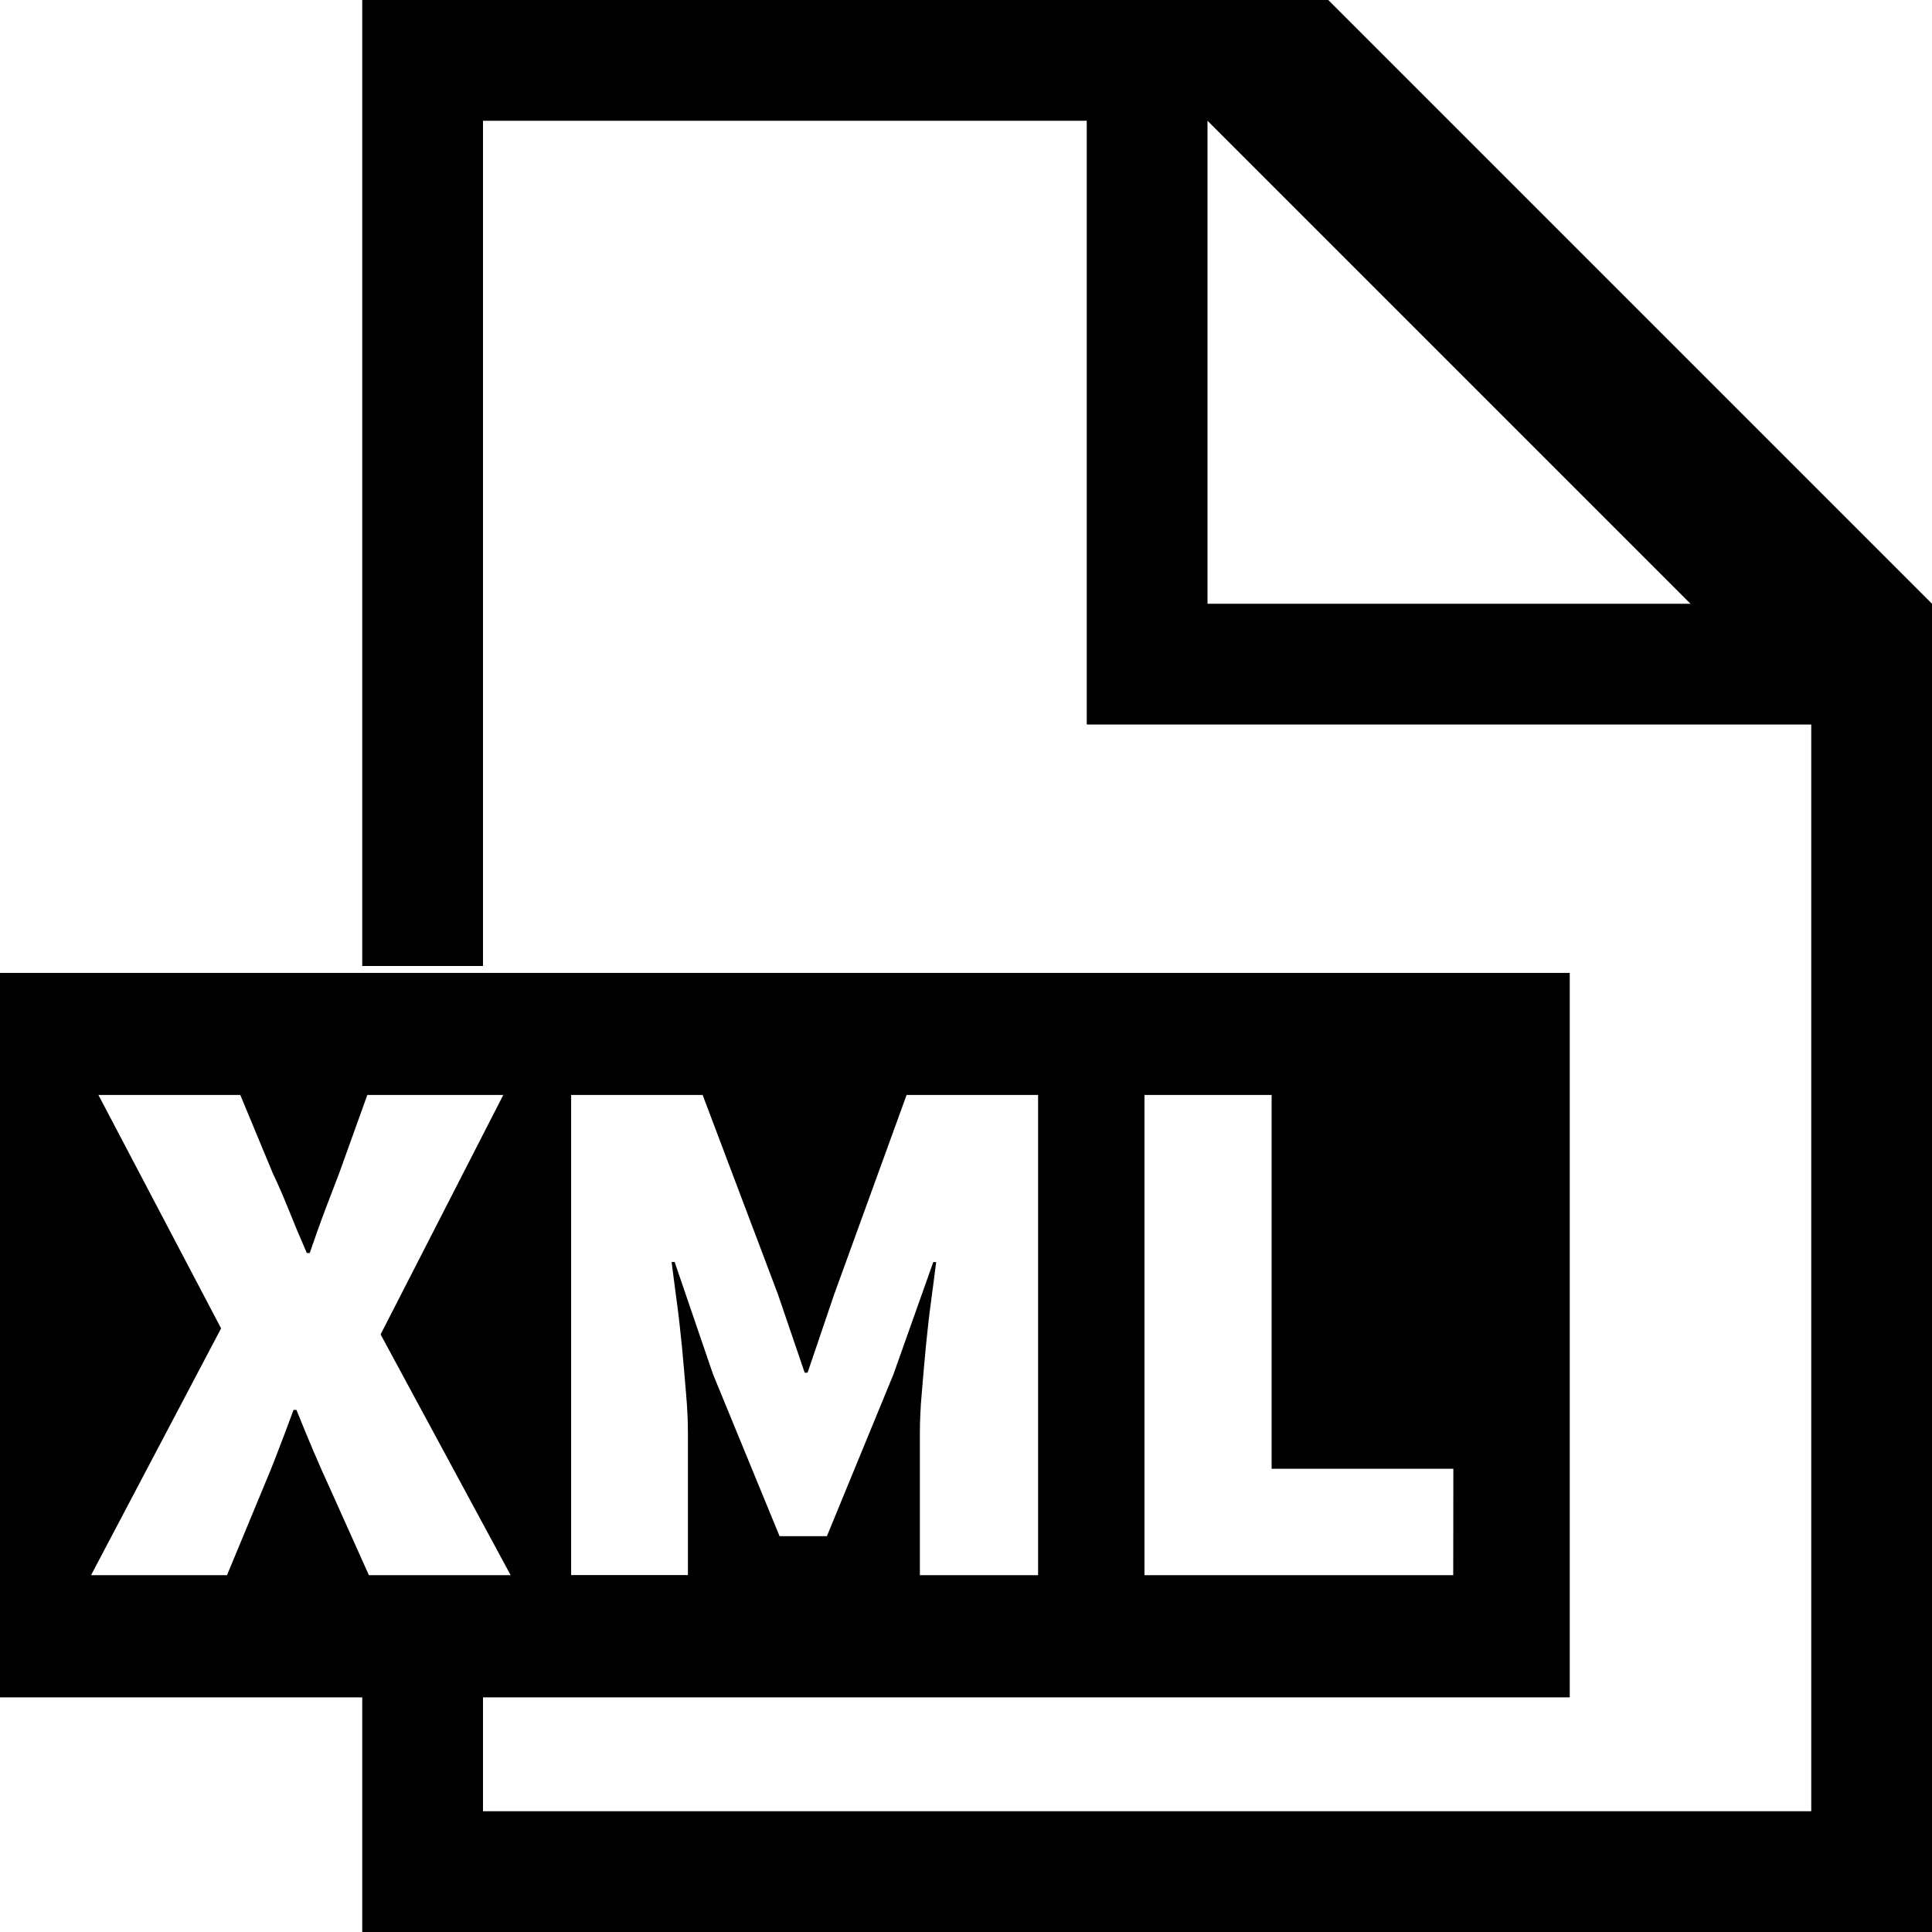
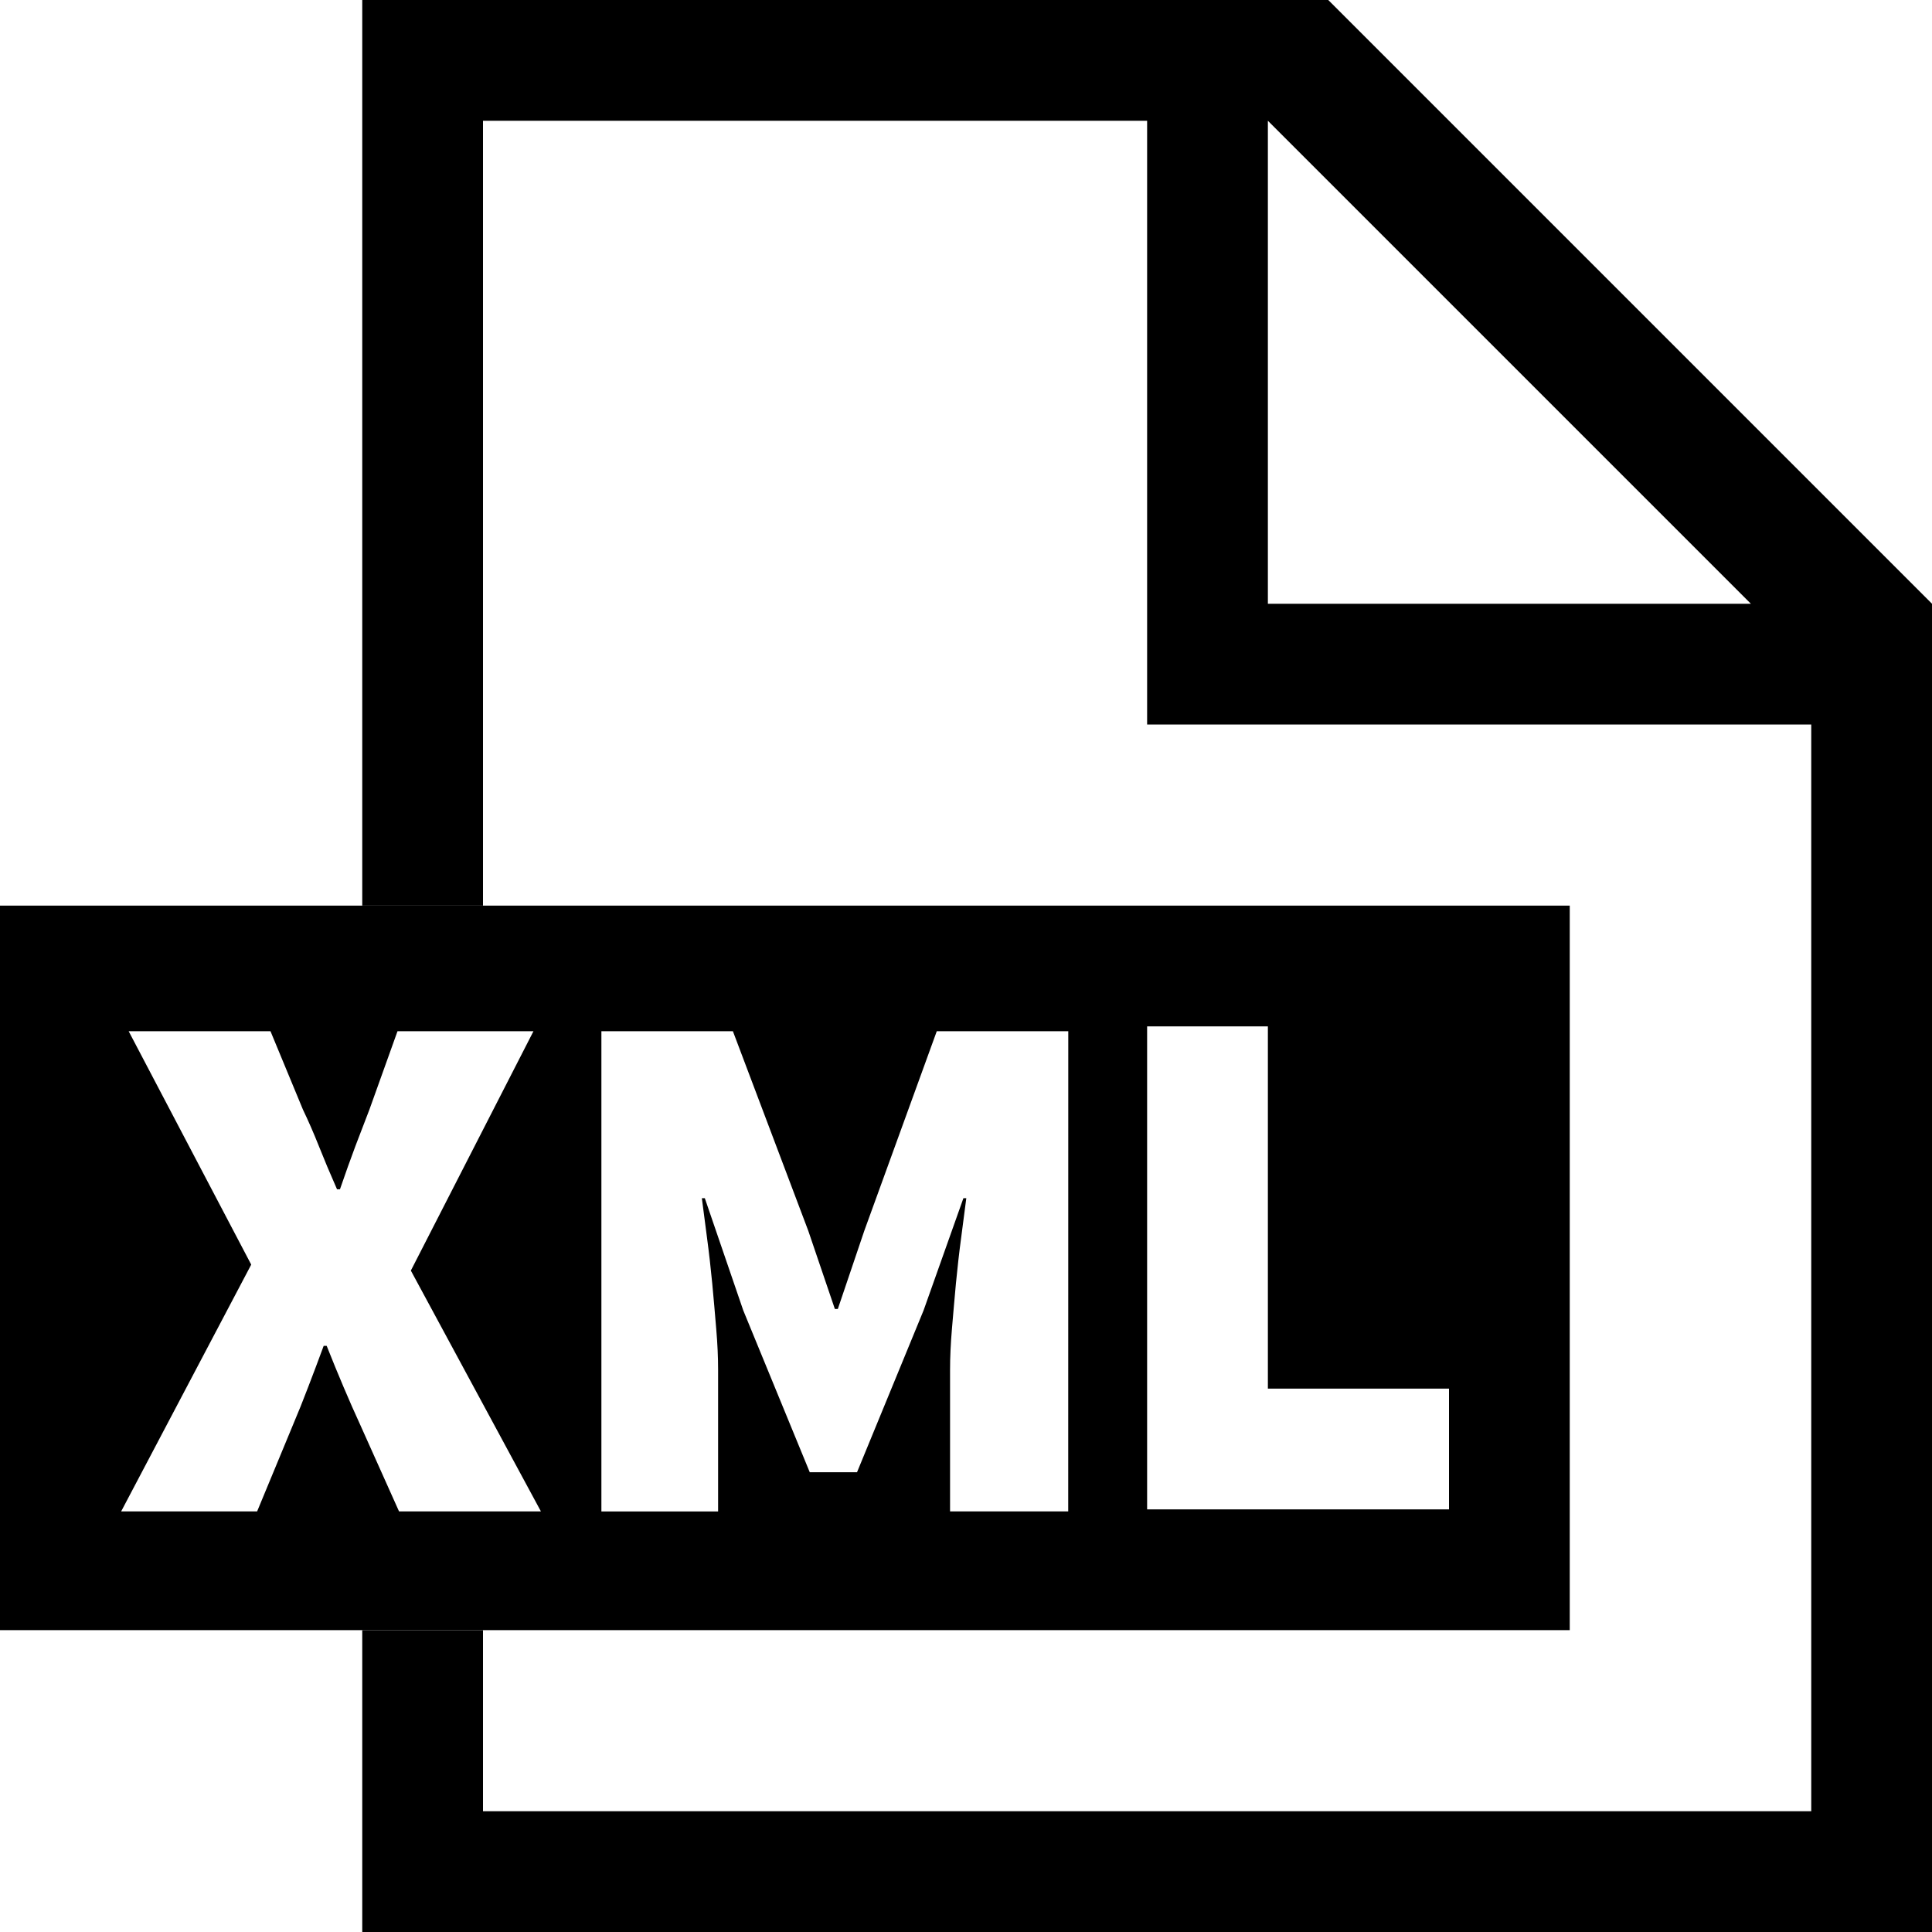
- <svg xmlns="http://www.w3.org/2000/svg" viewBox="0 0 16 16">
-   <path class="ti-file" d="M11,0H3V8H4V1H9V6h6v9H4V14H3v2H16V5ZM10,5V1l4,4Z" />
-   <path class="ti-file-xml-o-badge" d="M4,8.057H0v6H13v-6Zm-.945,4.988-.318-.709c-.049-.106-.096-.212-.141-.318s-.092-.22-.141-.342H2.431q-.067.183-.129.342c-.04.106-.083.212-.128.318l-.294.709H.754L1.831,11.001.815,9.068h1.175l.269.648q.067.141.132.303c.043.108.093.228.15.358h.024c.045-.13.087-.25.128-.358.041-.108.08-.209.116-.303L3.042,9.068H4.168L3.152,11.051l1.077,1.994Zm5.542,0H7.618v-1.175c0-.102.005-.214.016-.336.01-.122.021-.248.033-.376.013-.128.026-.254.043-.376.017-.122.03-.232.043-.33H7.729l-.33.93-.551,1.34h-.392L5.905,11.381l-.318-.93H5.562c.013.098.026.208.043.33.017.123.03.248.043.376.012.128.023.254.033.376.011.123.016.235.016.336v1.175h-.967V9.068H5.819l.624,1.652.221.648h.024l.22-.648L7.508,9.068H8.597Zm3.438,0H9.478V9.068h1.053V12.164h1.505Z" />
+ <svg xmlns="http://www.w3.org/2000/svg" viewBox="0 0 32 32">
+   <path class="ti-file" d="M22,0H6V15H8V2H19V12H30V30H8V27H6v5H32V10ZM21,10V2l8,8Z" />
+   <path class="ti-file-xml-o-badge" d="M8,15H0V27H26V15ZM6.609,25.033,5.973,23.614c-.098-.212-.191-.425-.281-.637s-.184-.44-.281-.685H5.361q-.135.366-.258.685c-.08.212-.166.425-.256.637l-.588,1.419h-2.252l2.154-4.087L2.131,17.08H4.48l.537,1.297q.135.281.264.605c.086.217.186.455.301.716h.049c.09-.261.174-.499.256-.716.082-.216.16-.418.232-.605L6.584,17.08h2.252L6.805,21.045,8.959,25.033Zm11.084,0h-1.957V22.684c0-.203.01-.428.031-.673.02-.244.043-.495.066-.752.025-.257.053-.508.086-.753.033-.244.061-.465.086-.66H15.957L15.297,21.705,14.195,24.385h-.783L12.311,21.705l-.637-1.859H11.625c.025.195.053.416.086.66.033.245.061.496.086.753.023.257.047.508.066.752.021.245.031.47.031.673v2.35H9.961V17.08h2.178l1.248,3.304.441,1.297H13.877l.439-1.297L15.516,17.08h2.178ZM24,25H19V17h2v6h3Z" />
</svg>
